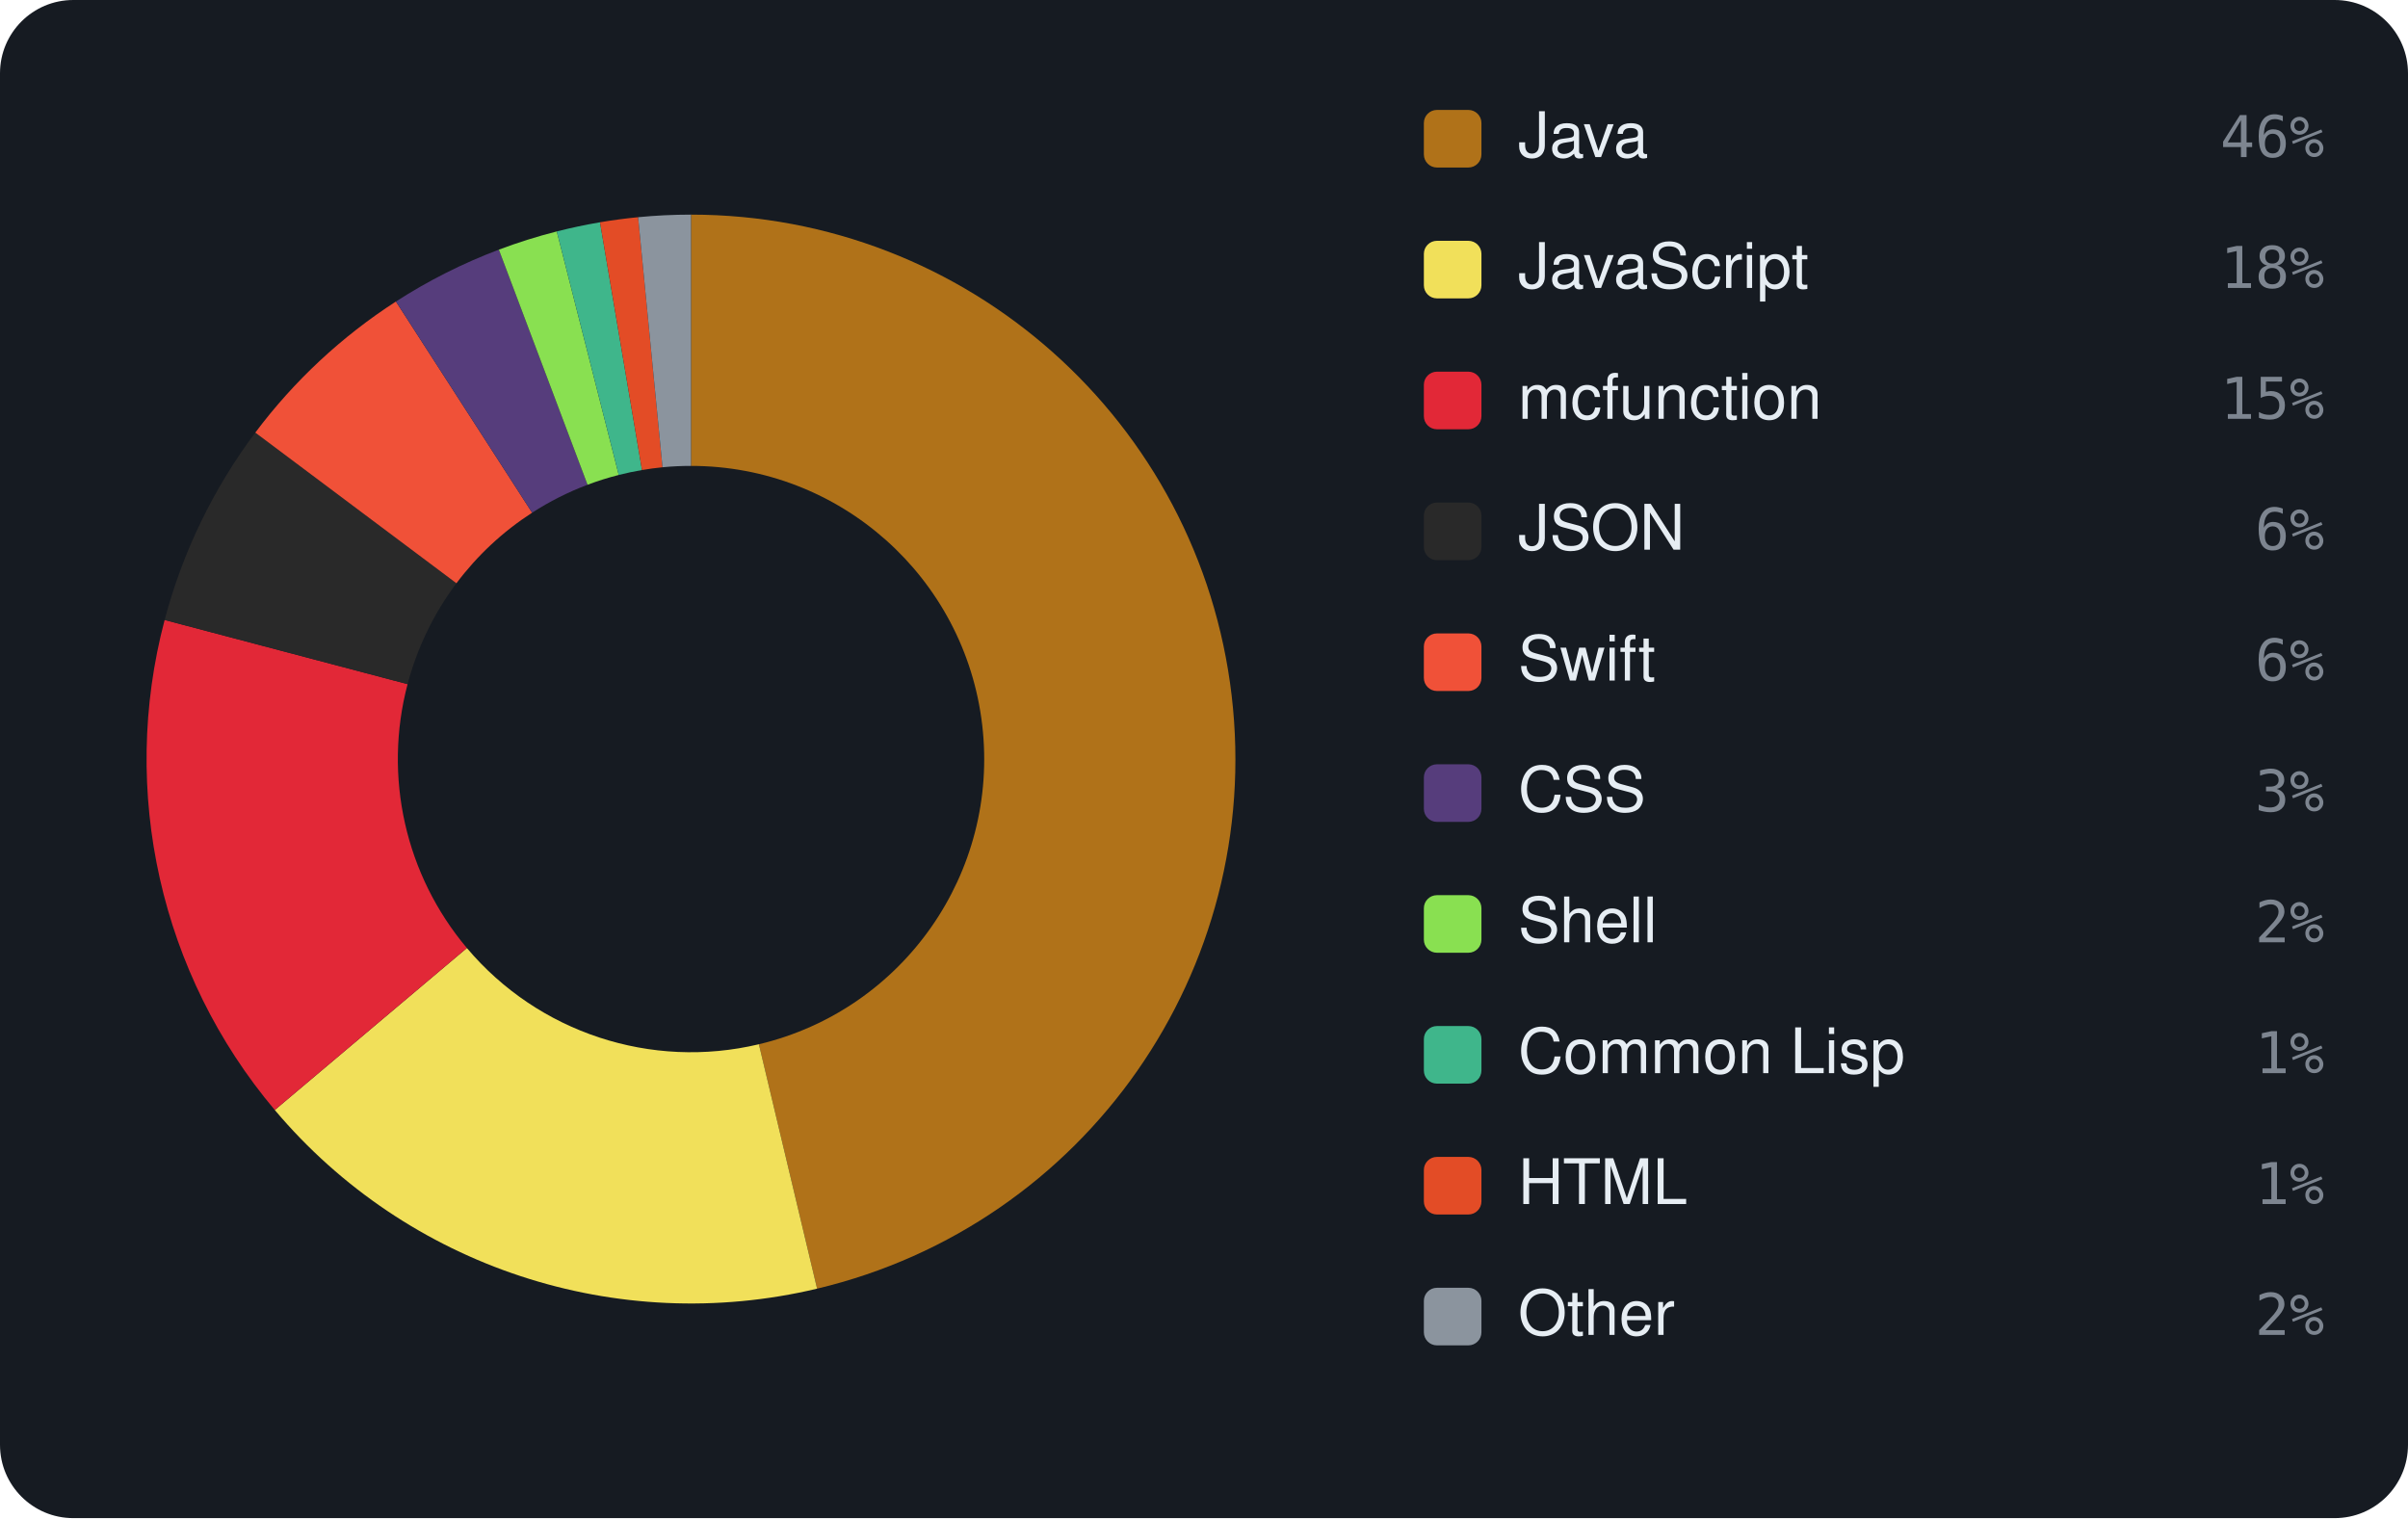
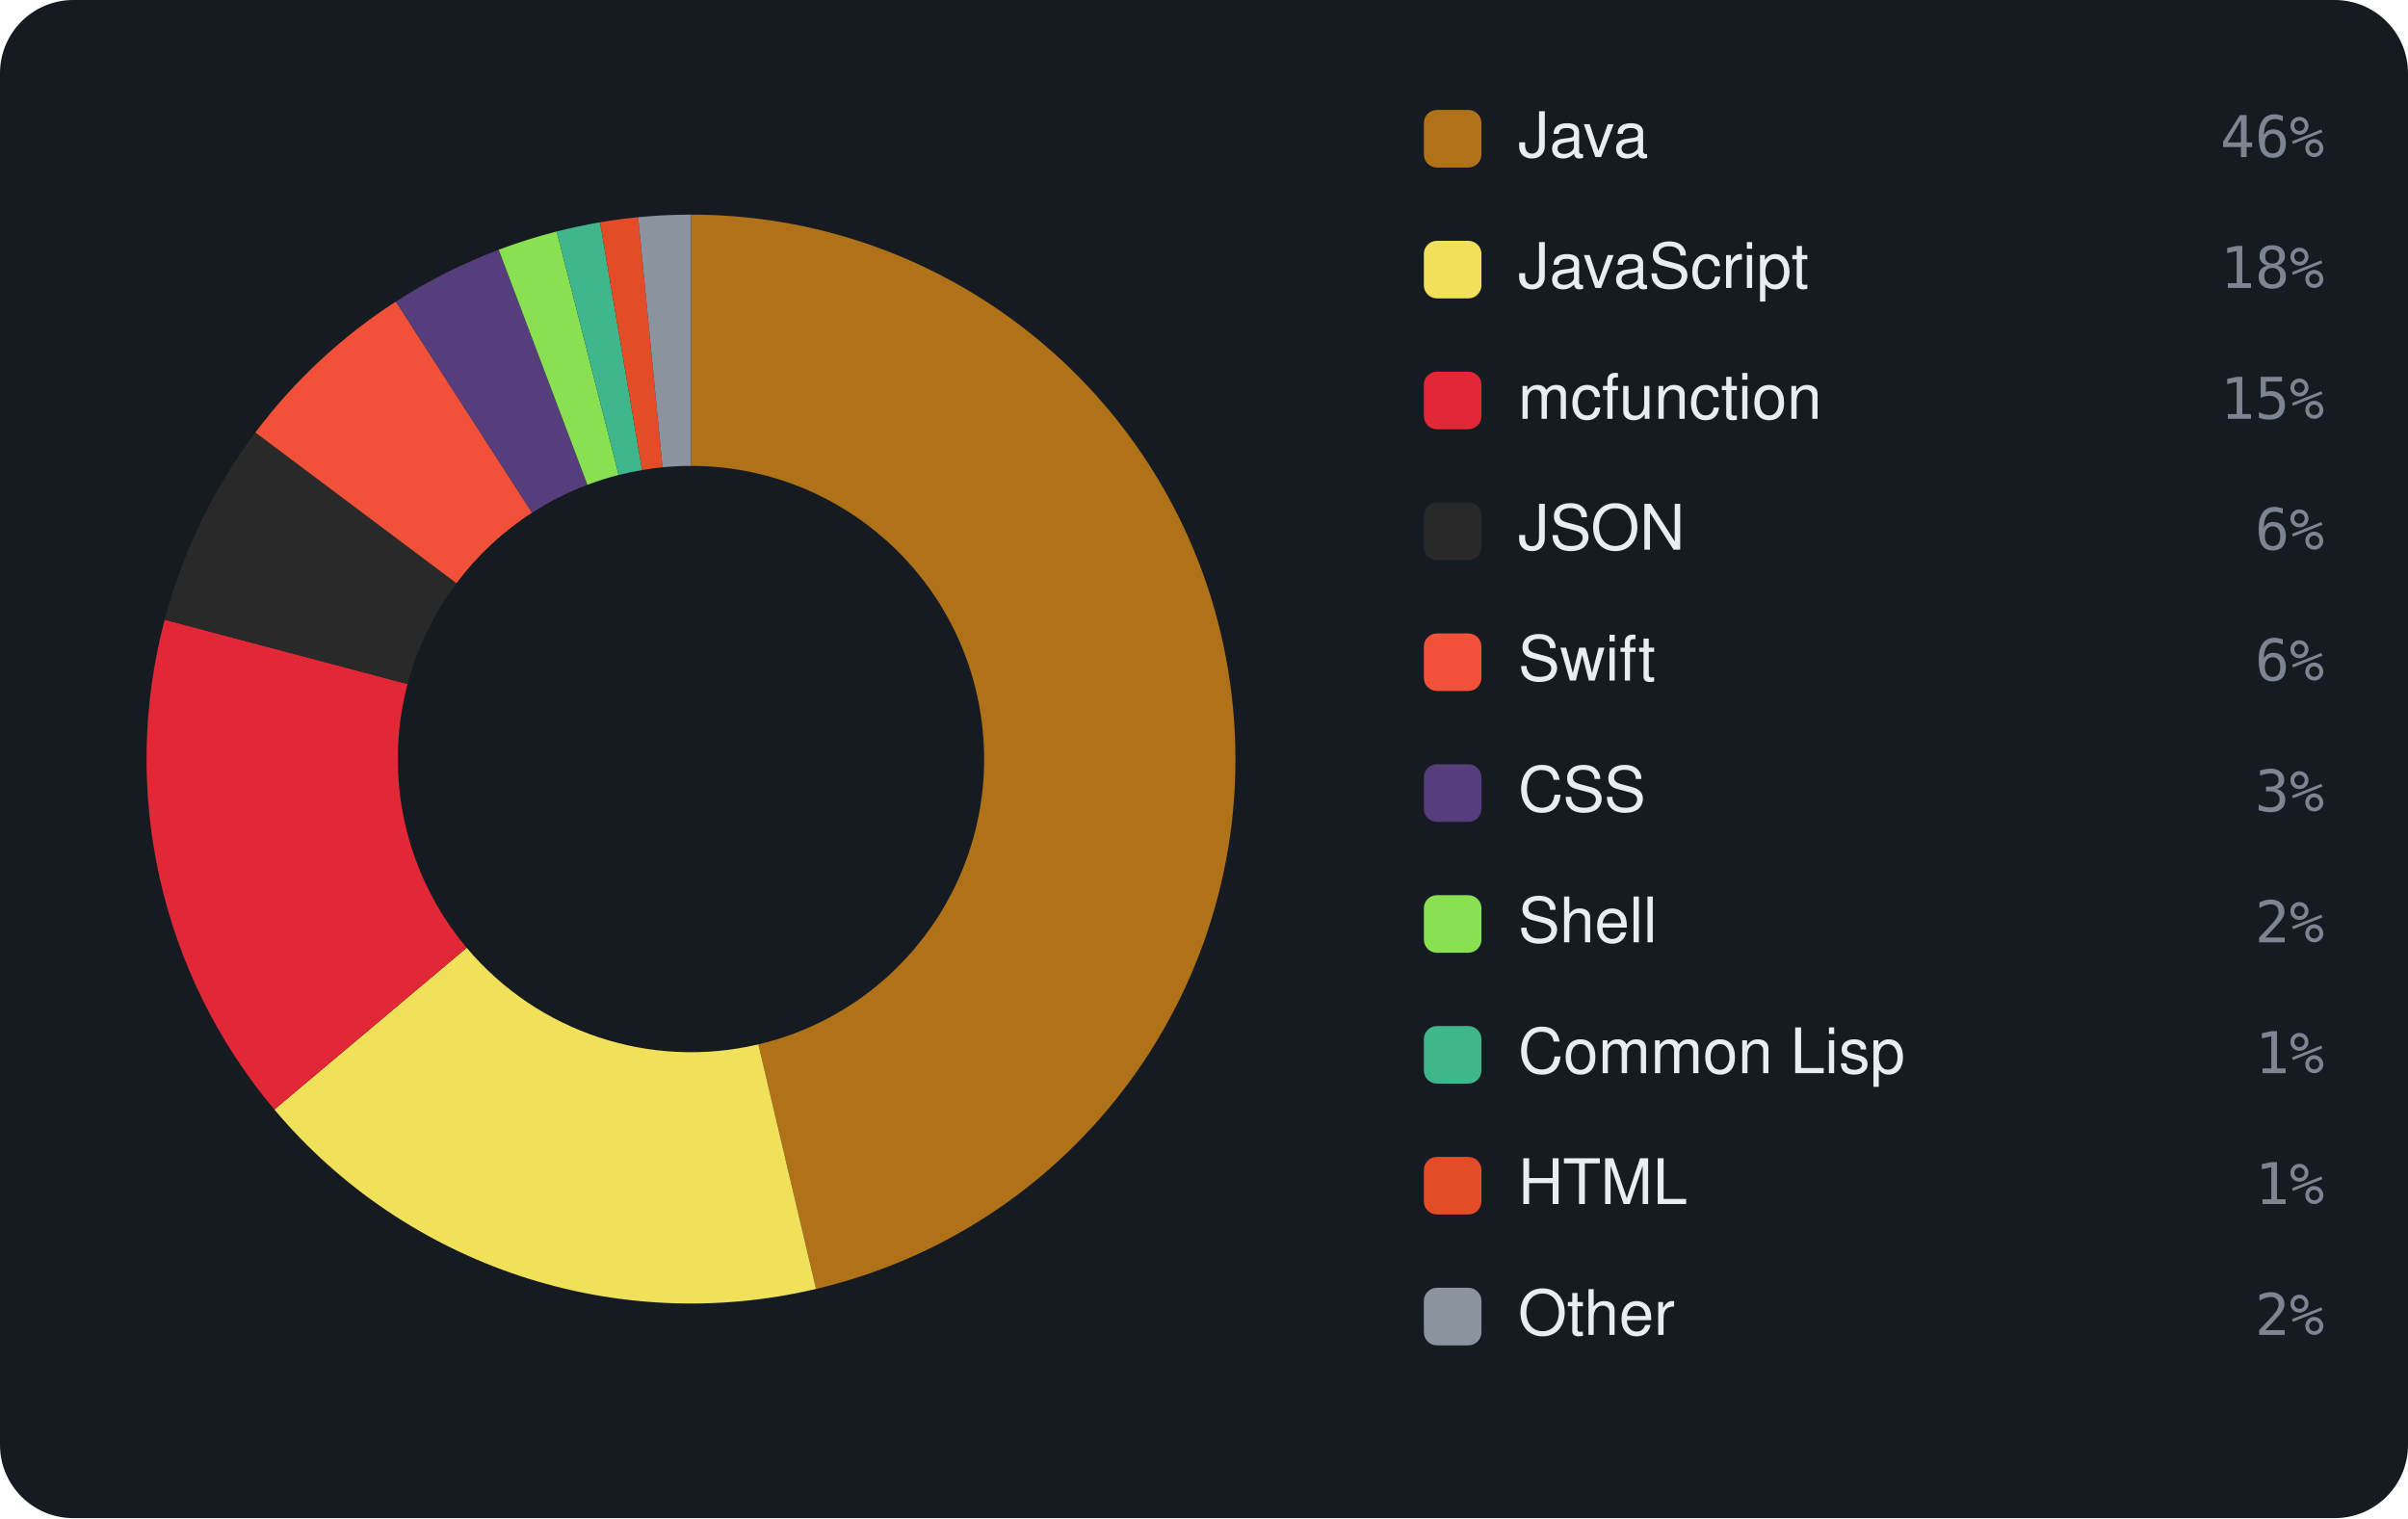
<svg xmlns="http://www.w3.org/2000/svg" viewBox="0 0 460 290" width="460" height="290" font-family="-apple-system,BlinkMacSystemFont,'Segoe UI',Helvetica,Arial,sans-serif">
  <rect width="460" height="290" rx="14" fill="#161b22" />
-   <path d="M132.00 41.00 A104 104 0 0 1 156.09 246.17 L144.97 199.48 A56 56 0 0 0 132.00 89.00 Z" fill="#b07219" />
-   <path d="M156.09 246.17 A104 104 0 0 1 52.49 212.04 L89.19 181.10 A56 56 0 0 0 144.97 199.48 Z" fill="#f1e05a" />
-   <path d="M52.49 212.04 A104 104 0 0 1 31.45 118.43 L77.86 130.69 A56 56 0 0 0 89.19 181.10 Z" fill="#E22837" />
-   <path d="M31.45 118.43 A104 104 0 0 1 48.77 82.64 L87.19 111.42 A56 56 0 0 0 77.86 130.69 Z" fill="#292929" />
-   <path d="M48.77 82.64 A104 104 0 0 1 75.63 57.60 L101.65 97.94 A56 56 0 0 0 87.19 111.42 Z" fill="#F05138" />
-   <path d="M75.63 57.60 A104 104 0 0 1 95.30 47.69 L112.24 92.60 A56 56 0 0 0 101.65 97.94 Z" fill="#563d7c" />
-   <path d="M95.30 47.69 A104 104 0 0 1 106.36 44.21 L118.20 90.73 A56 56 0 0 0 112.24 92.60 Z" fill="#89e051" />
-   <path d="M106.36 44.21 A104 104 0 0 1 114.62 42.46 L122.64 89.79 A56 56 0 0 0 118.20 90.73 Z" fill="#3fb68b" />
-   <path d="M114.62 42.46 A104 104 0 0 1 121.90 41.49 L126.56 89.26 A56 56 0 0 0 122.64 89.79 Z" fill="#e34c26" />
-   <path d="M121.90 41.49 A104 104 0 0 1 132.00 41.00 L132.00 89.00 A56 56 0 0 0 126.56 89.26 Z" fill="#8b949e" />
+   <path d="M132.00 41.00 A104 104 0 0 1 155.89 246.22 L144.87 199.50 A56 56 0 0 0 132.00 89.00 Z" fill="#b07219" />
+   <path d="M155.89 246.22 A104 104 0 0 1 52.41 211.95 L89.15 181.05 A56 56 0 0 0 144.87 199.50 Z" fill="#f1e05a" />
+   <path d="M52.41 211.95 A104 104 0 0 1 31.46 118.38 L77.86 130.67 A56 56 0 0 0 89.15 181.05 Z" fill="#E22837" />
+   <path d="M31.46 118.38 A104 104 0 0 1 48.78 82.62 L87.19 111.41 A56 56 0 0 0 77.86 130.67 Z" fill="#292929" />
+   <path d="M48.78 82.62 A104 104 0 0 1 75.62 57.61 L101.64 97.94 A56 56 0 0 0 87.19 111.41 Z" fill="#F05138" />
+   <path d="M75.62 57.61 A104 104 0 0 1 95.27 47.70 L112.22 92.61 A56 56 0 0 0 101.64 97.94 Z" fill="#563d7c" />
+   <path d="M95.27 47.70 A104 104 0 0 1 106.34 44.22 L118.18 90.73 A56 56 0 0 0 112.22 92.61 Z" fill="#89e051" />
+   <path d="M106.34 44.22 A104 104 0 0 1 114.63 42.46 L122.65 89.79 A56 56 0 0 0 118.18 90.73 Z" fill="#3fb68b" />
+   <path d="M114.63 42.46 A104 104 0 0 1 121.91 41.49 L126.56 89.26 A56 56 0 0 0 122.65 89.79 Z" fill="#e34c26" />
+   <path d="M121.91 41.49 A104 104 0 0 1 132.00 41.00 L132.00 89.00 A56 56 0 0 0 126.56 89.26 Z" fill="#8b949e" />
  <rect x="272" y="21" width="11" height="11" rx="2.5" fill="#b07219" />
  <text x="290" y="30" font-size="12" fill="#e6edf3">Java</text>
  <text x="444" y="30" text-anchor="end" font-size="11" font-family="monospace" fill="#7d8590">46%</text>
  <rect x="272" y="46" width="11" height="11" rx="2.5" fill="#f1e05a" />
  <text x="290" y="55" font-size="12" fill="#e6edf3">JavaScript</text>
  <text x="444" y="55" text-anchor="end" font-size="11" font-family="monospace" fill="#7d8590">18%</text>
  <rect x="272" y="71" width="11" height="11" rx="2.5" fill="#E22837" />
  <text x="290" y="80" font-size="12" fill="#e6edf3">mcfunction</text>
  <text x="444" y="80" text-anchor="end" font-size="11" font-family="monospace" fill="#7d8590">15%</text>
  <rect x="272" y="96" width="11" height="11" rx="2.5" fill="#292929" />
  <text x="290" y="105" font-size="12" fill="#e6edf3">JSON</text>
  <text x="444" y="105" text-anchor="end" font-size="11" font-family="monospace" fill="#7d8590">6%</text>
  <rect x="272" y="121" width="11" height="11" rx="2.5" fill="#F05138" />
  <text x="290" y="130" font-size="12" fill="#e6edf3">Swift</text>
  <text x="444" y="130" text-anchor="end" font-size="11" font-family="monospace" fill="#7d8590">6%</text>
  <rect x="272" y="146" width="11" height="11" rx="2.5" fill="#563d7c" />
  <text x="290" y="155" font-size="12" fill="#e6edf3">CSS</text>
  <text x="444" y="155" text-anchor="end" font-size="11" font-family="monospace" fill="#7d8590">3%</text>
  <rect x="272" y="171" width="11" height="11" rx="2.5" fill="#89e051" />
  <text x="290" y="180" font-size="12" fill="#e6edf3">Shell</text>
  <text x="444" y="180" text-anchor="end" font-size="11" font-family="monospace" fill="#7d8590">2%</text>
  <rect x="272" y="196" width="11" height="11" rx="2.5" fill="#3fb68b" />
  <text x="290" y="205" font-size="12" fill="#e6edf3">Common Lisp</text>
  <text x="444" y="205" text-anchor="end" font-size="11" font-family="monospace" fill="#7d8590">1%</text>
  <rect x="272" y="221" width="11" height="11" rx="2.5" fill="#e34c26" />
  <text x="290" y="230" font-size="12" fill="#e6edf3">HTML</text>
  <text x="444" y="230" text-anchor="end" font-size="11" font-family="monospace" fill="#7d8590">1%</text>
  <rect x="272" y="246" width="11" height="11" rx="2.5" fill="#8b949e" />
  <text x="290" y="255" font-size="12" fill="#e6edf3">Other</text>
  <text x="444" y="255" text-anchor="end" font-size="11" font-family="monospace" fill="#7d8590">2%</text>
</svg>
